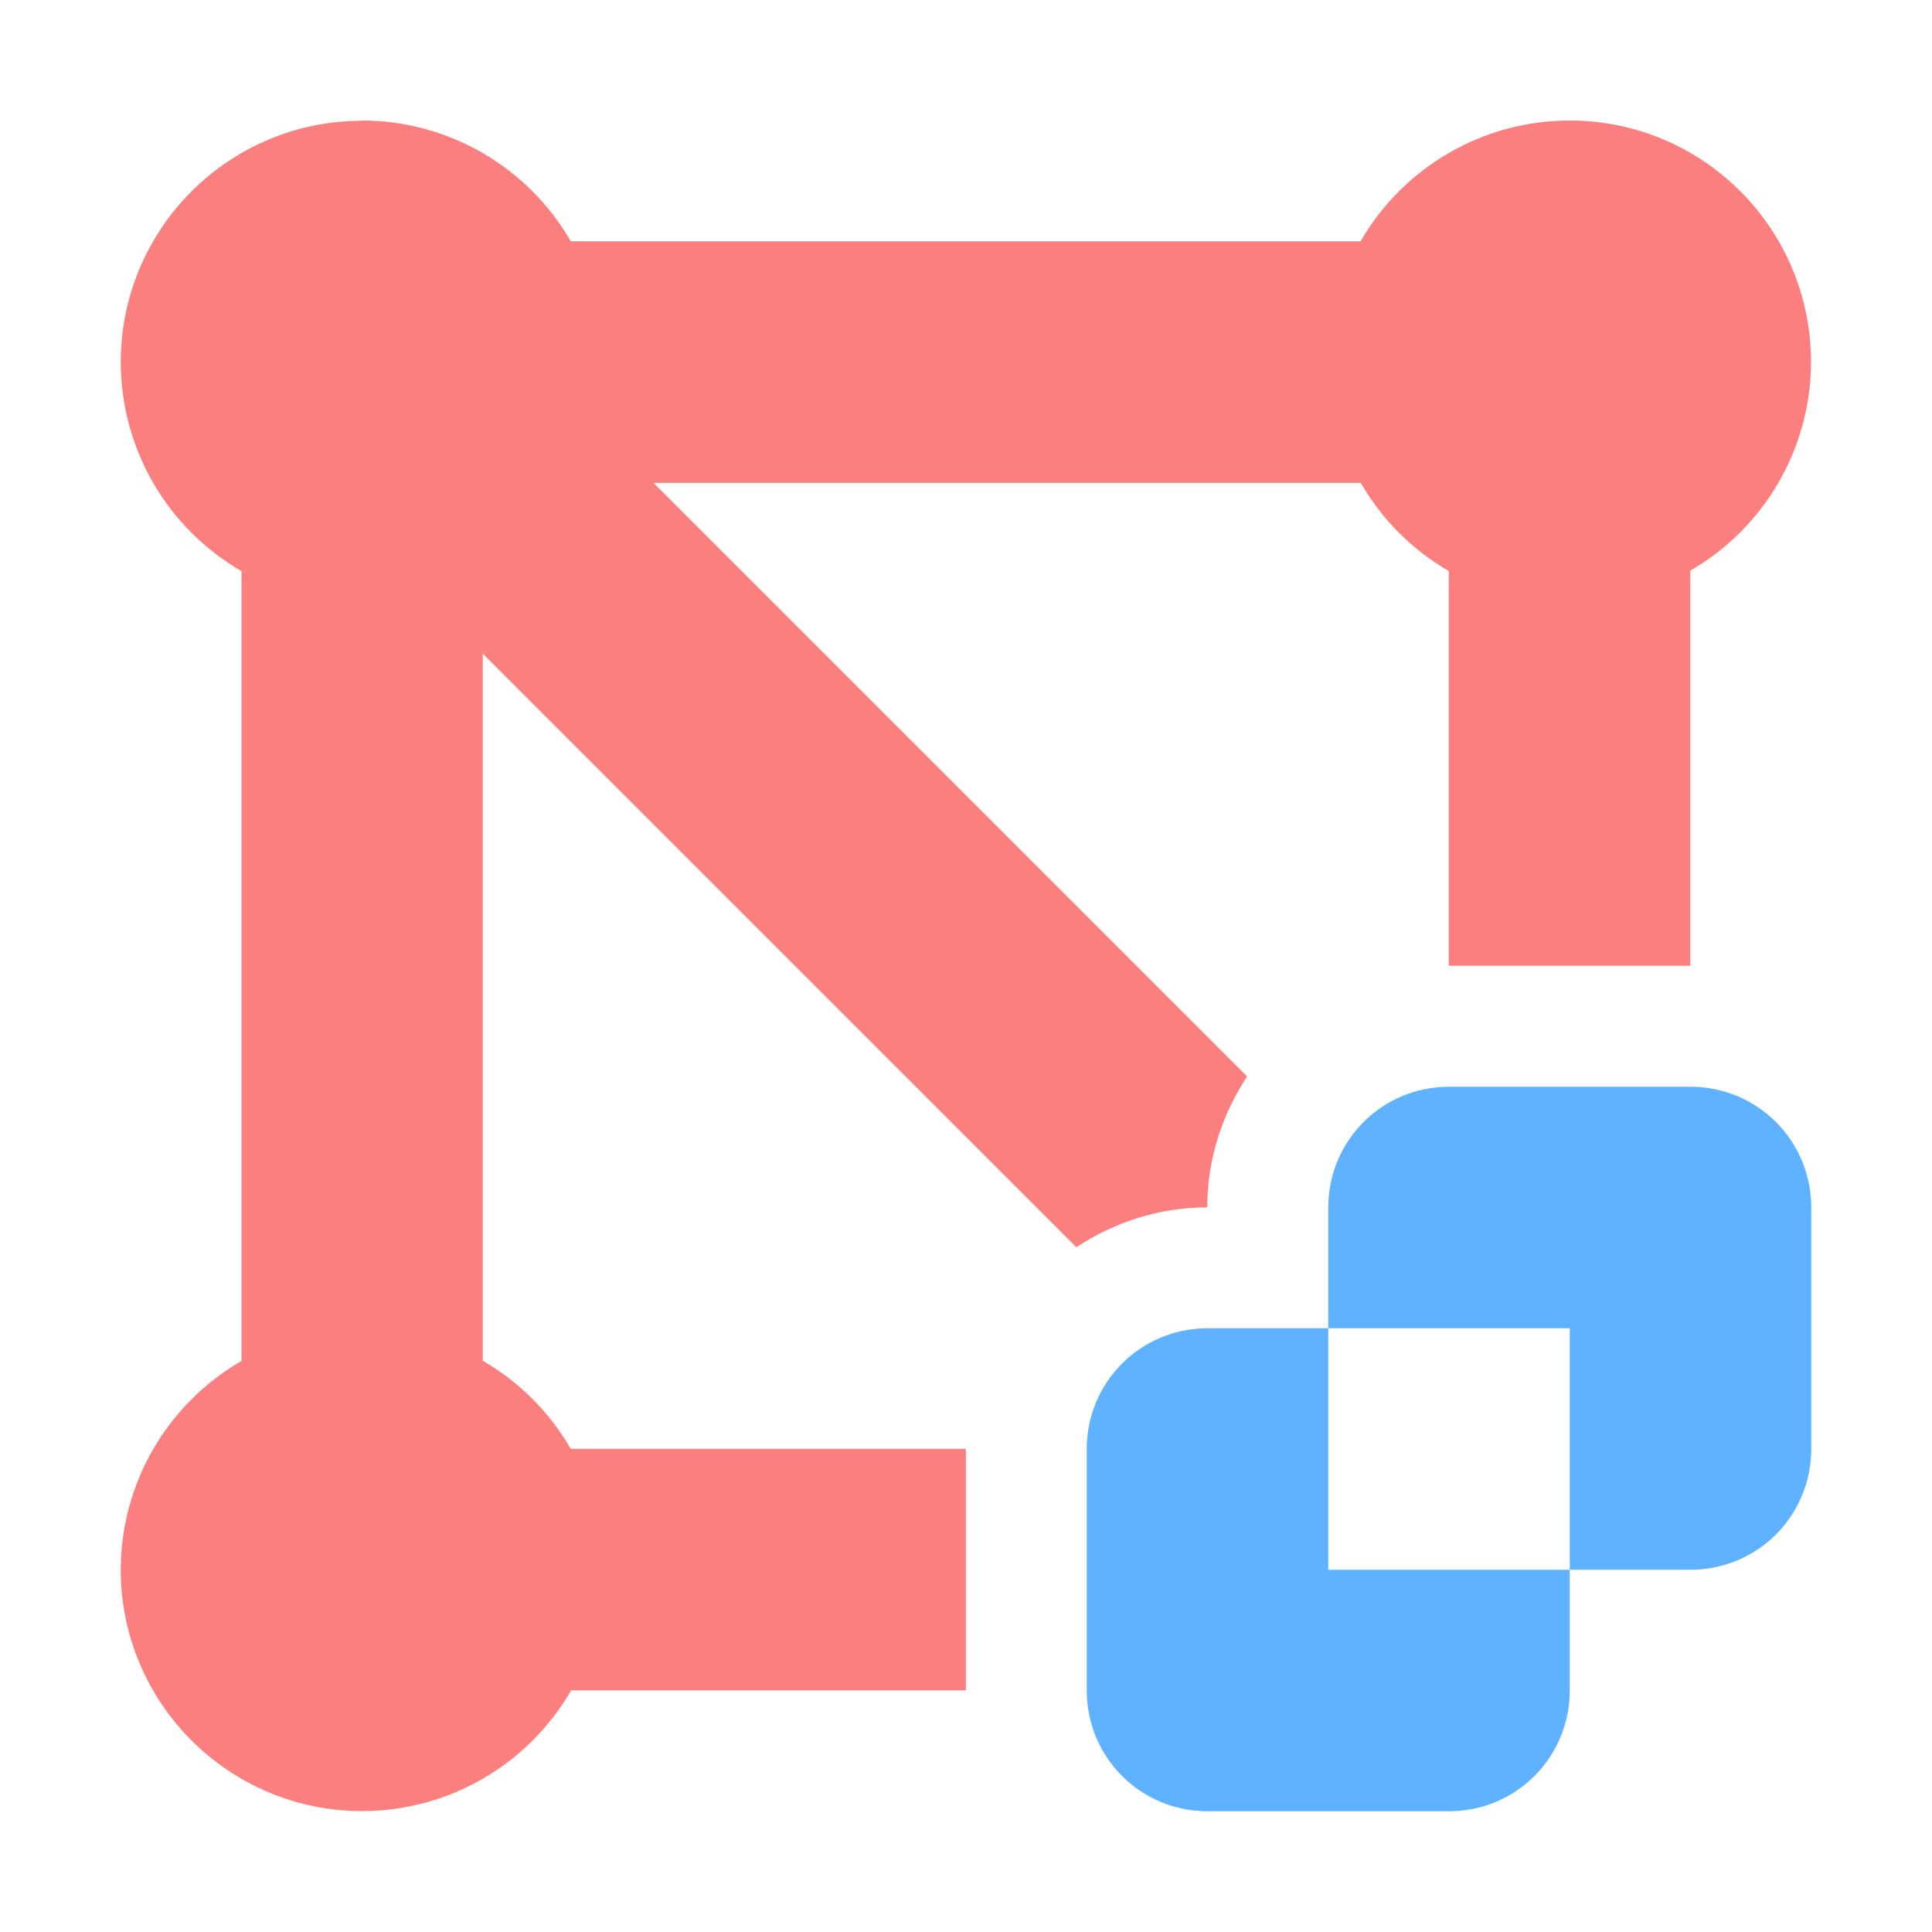
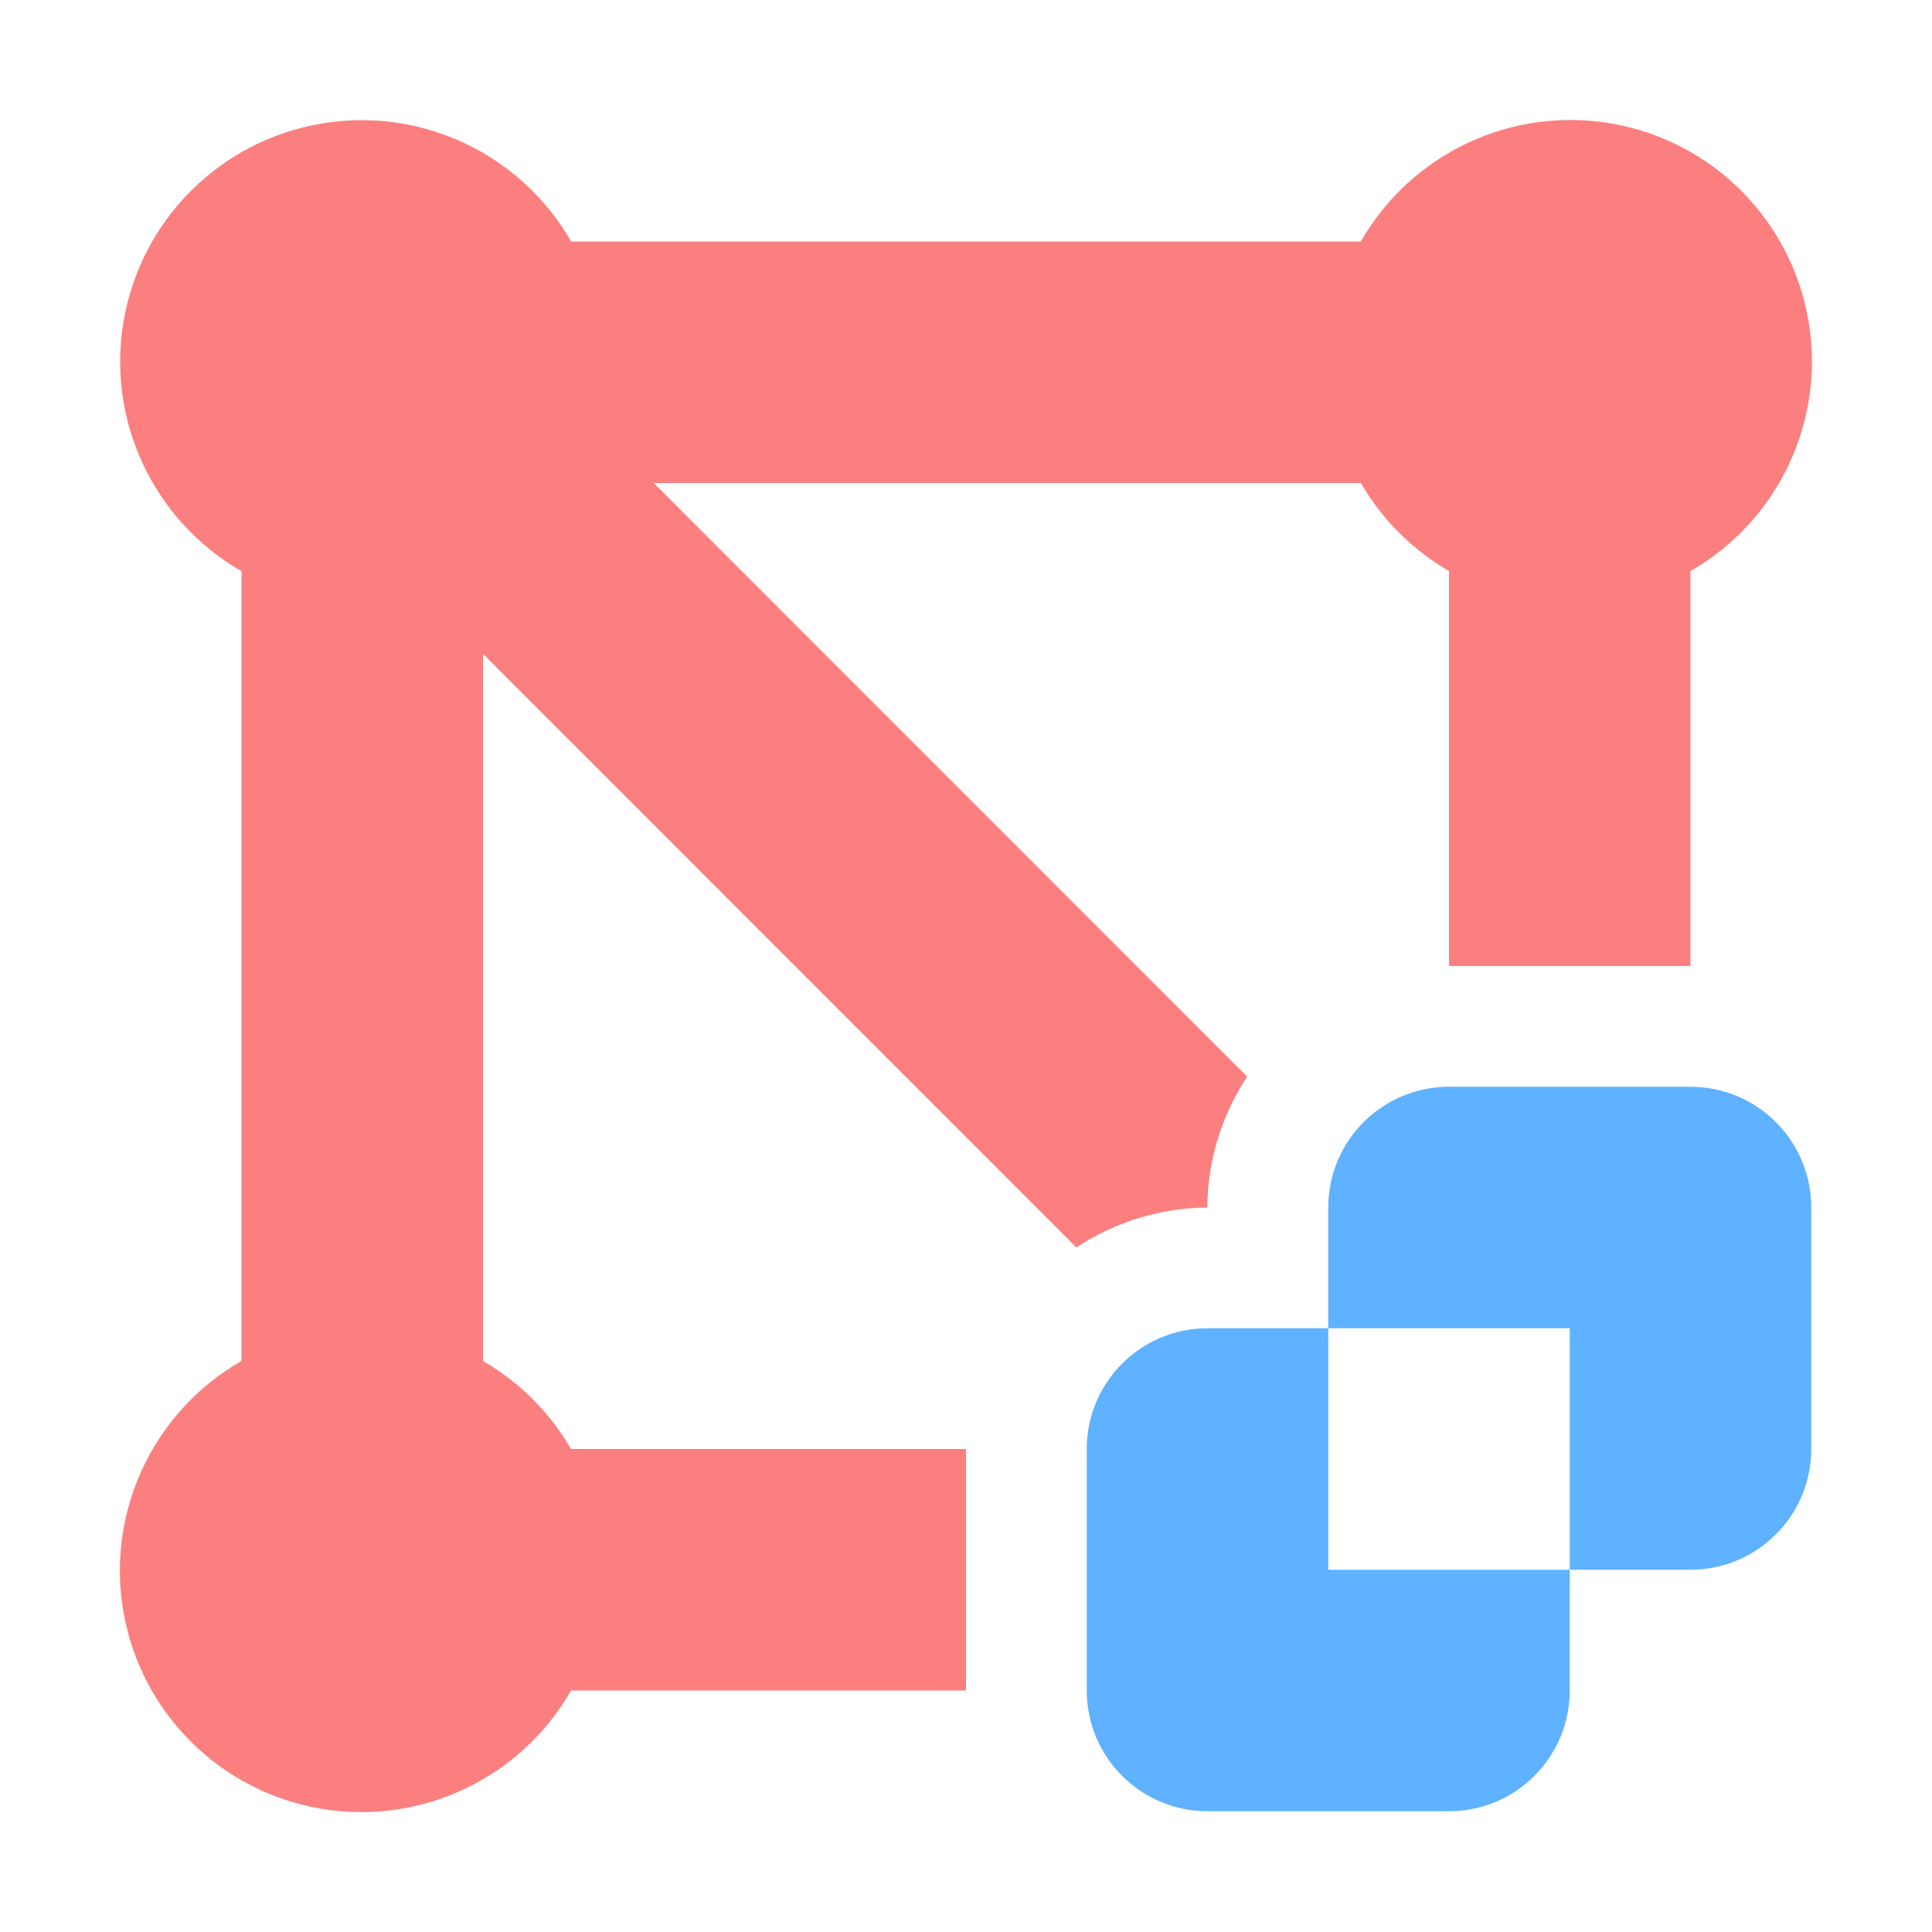
<svg xmlns="http://www.w3.org/2000/svg" height="16" viewBox="0 0 16 16" width="16">
-   <path d="m3 1c-1.105 0-2 .895-2 2 .001.714.382 1.373 1 1.73v6.541c-.618.357-.999 1.015-1 1.728 0 1.105.895 2 2 2 .714-.001 1.373-.382 1.73-1h3.269v-2h-3.272c-.175-.303-.426-.555-.729-.73v-5.856l4.916 4.916c.314-.207.686-.33 1.084-.33 0-.398.123-.77.33-1.084l-4.916-4.916h5.857c.175.303.426.555.729.73v3.269h2v-3.272c.618-.357.999-1.015 1-1.728 0-1.105-.895-2-2-2-.714.001-1.373.382-1.73 1h-6.541c-.357-.618-1.015-.999-1.728-1z" fill="#fc7f7f" />
-   <path d="m12 9c-.554 0-1 .446-1 1v1h2v2h1c.554 0 1-.446 1-1v-2c0-.554-.446-1-1-1zm1 4h-2v-2h-1c-.554 0-1 .446-1 1v2c0 .554.446 1 1 1h2c.554 0 1-.446 1-1z" fill="#5fb2ff" />
+   <path d="M4.73 2A2 2 0 1 0 2 4.73v6.541A2 2 0 1 0 4.729 14H8v-2H4.729A2 2 0 0 0 4 11.271V5.415l4.914 4.916A2 2 0 0 1 9.998 10a2 2 0 0 1 .33-1.084L5.414 4h5.856a2 2 0 0 0 .73.729V8h2V4.729A2 2 0 1 0 11.27 2z" fill="#fc7f7f" />
+   <path d="M12 9a1 1 0 0 0-1 1v1h2v2h1a1 1 0 0 0 1-1v-2a1 1 0 0 0-1-1zm1 4h-2v-2h-1a1 1 0 0 0-1 1v2a1 1 0 0 0 1 1h2a1 1 0 0 0 1-1z" fill="#5fb2ff" />
</svg>
